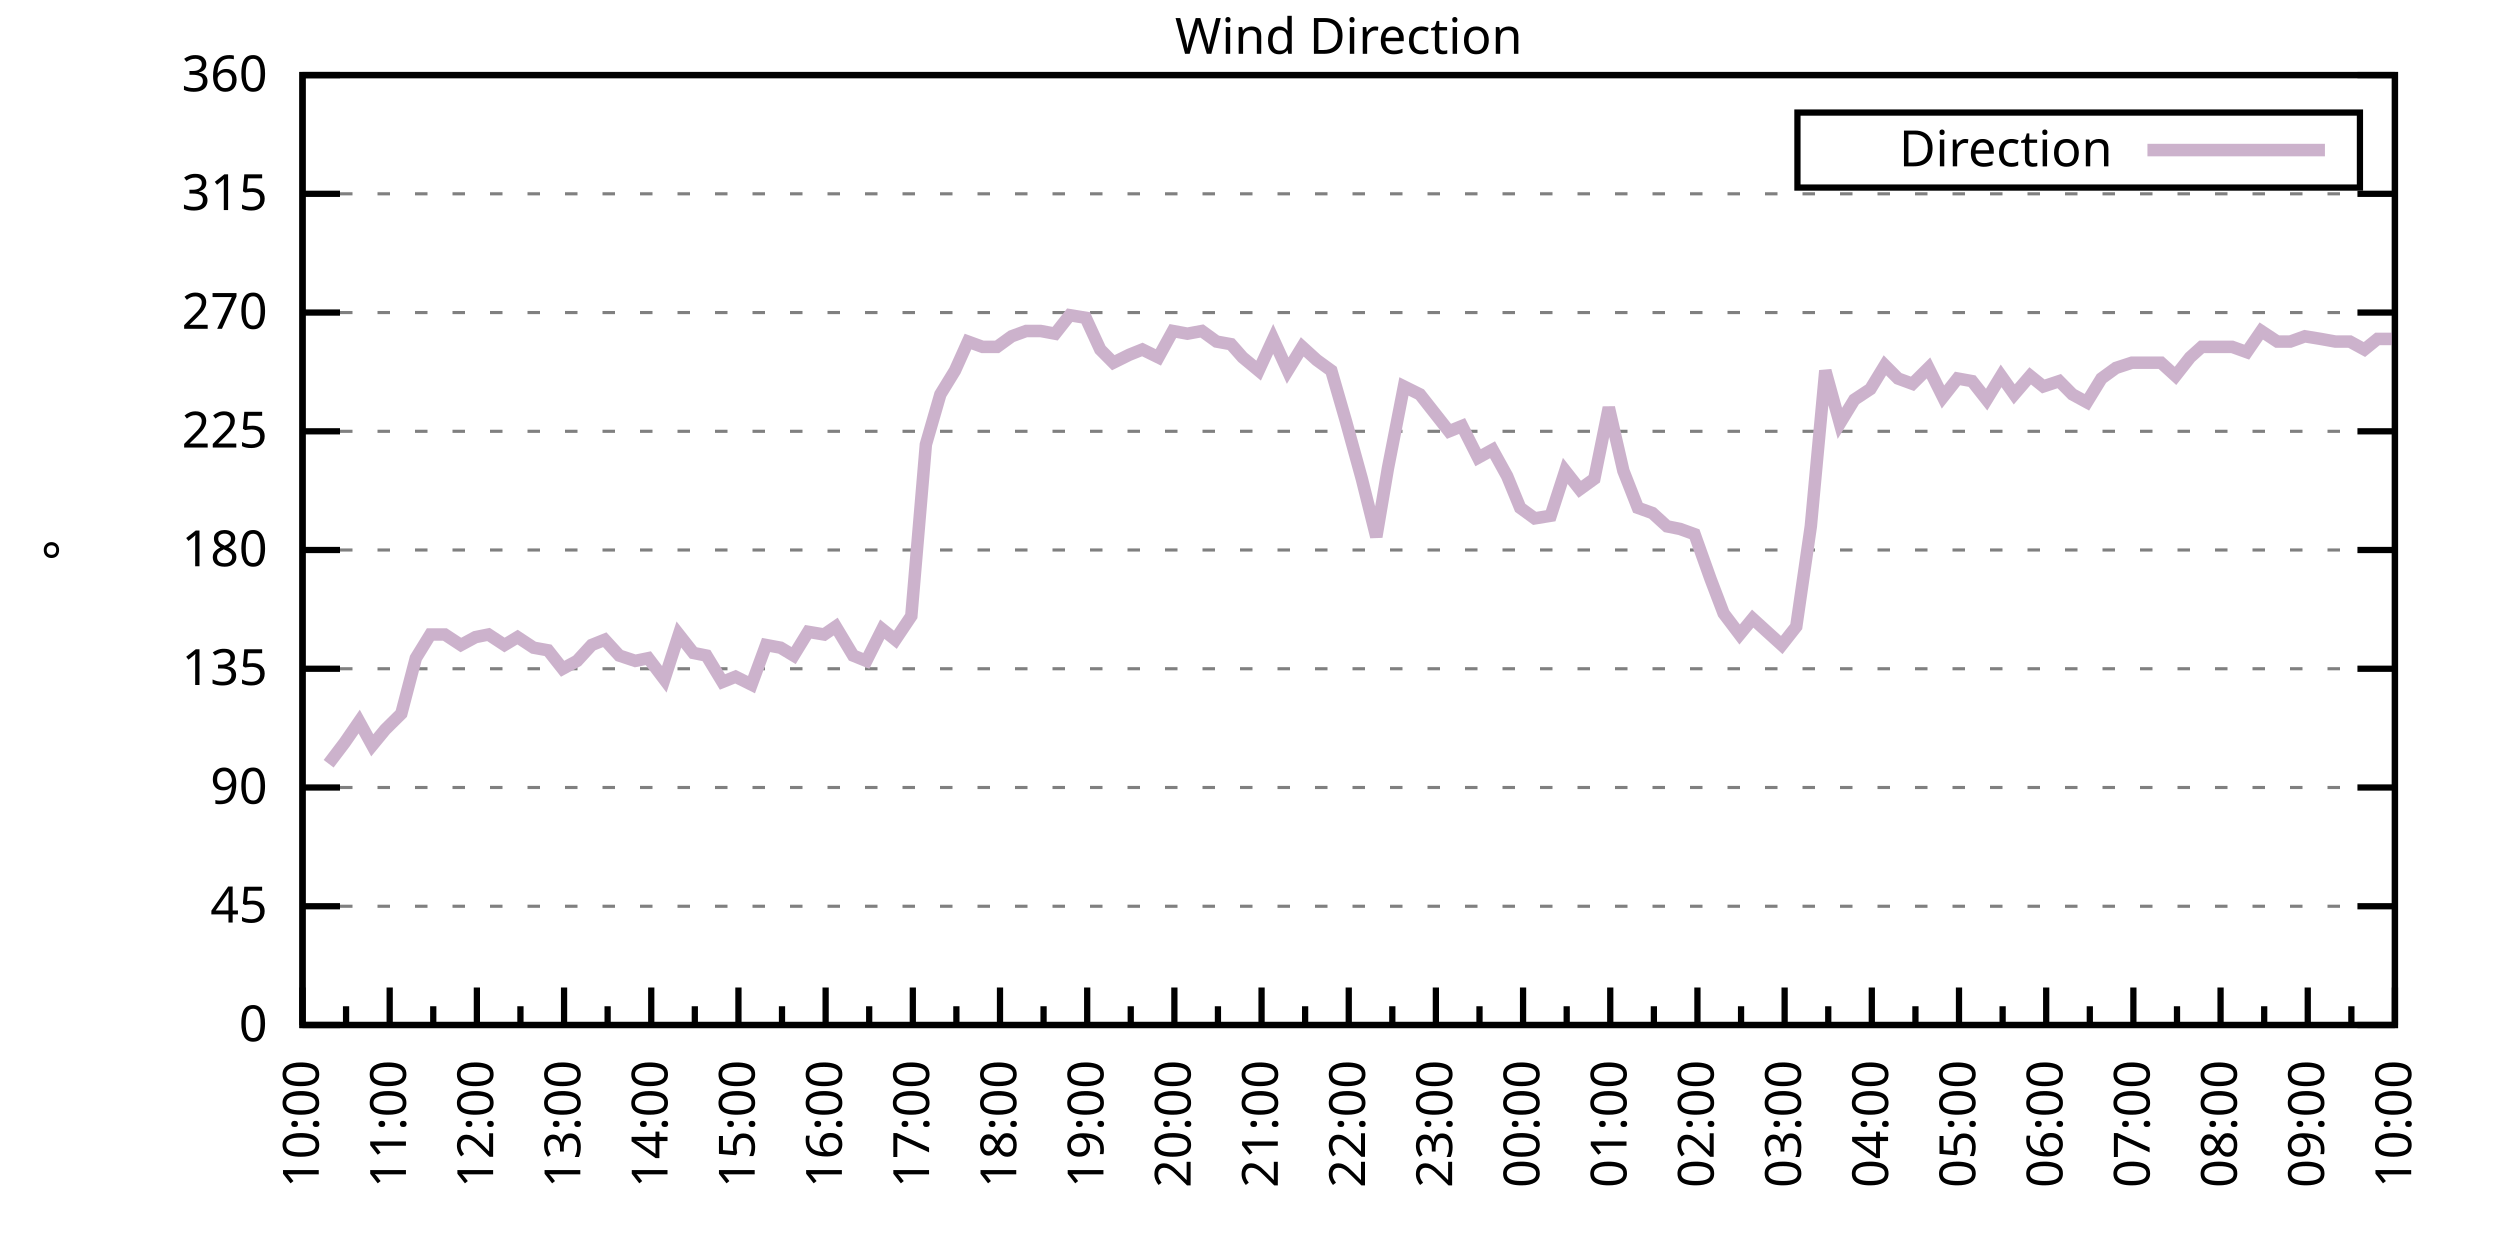
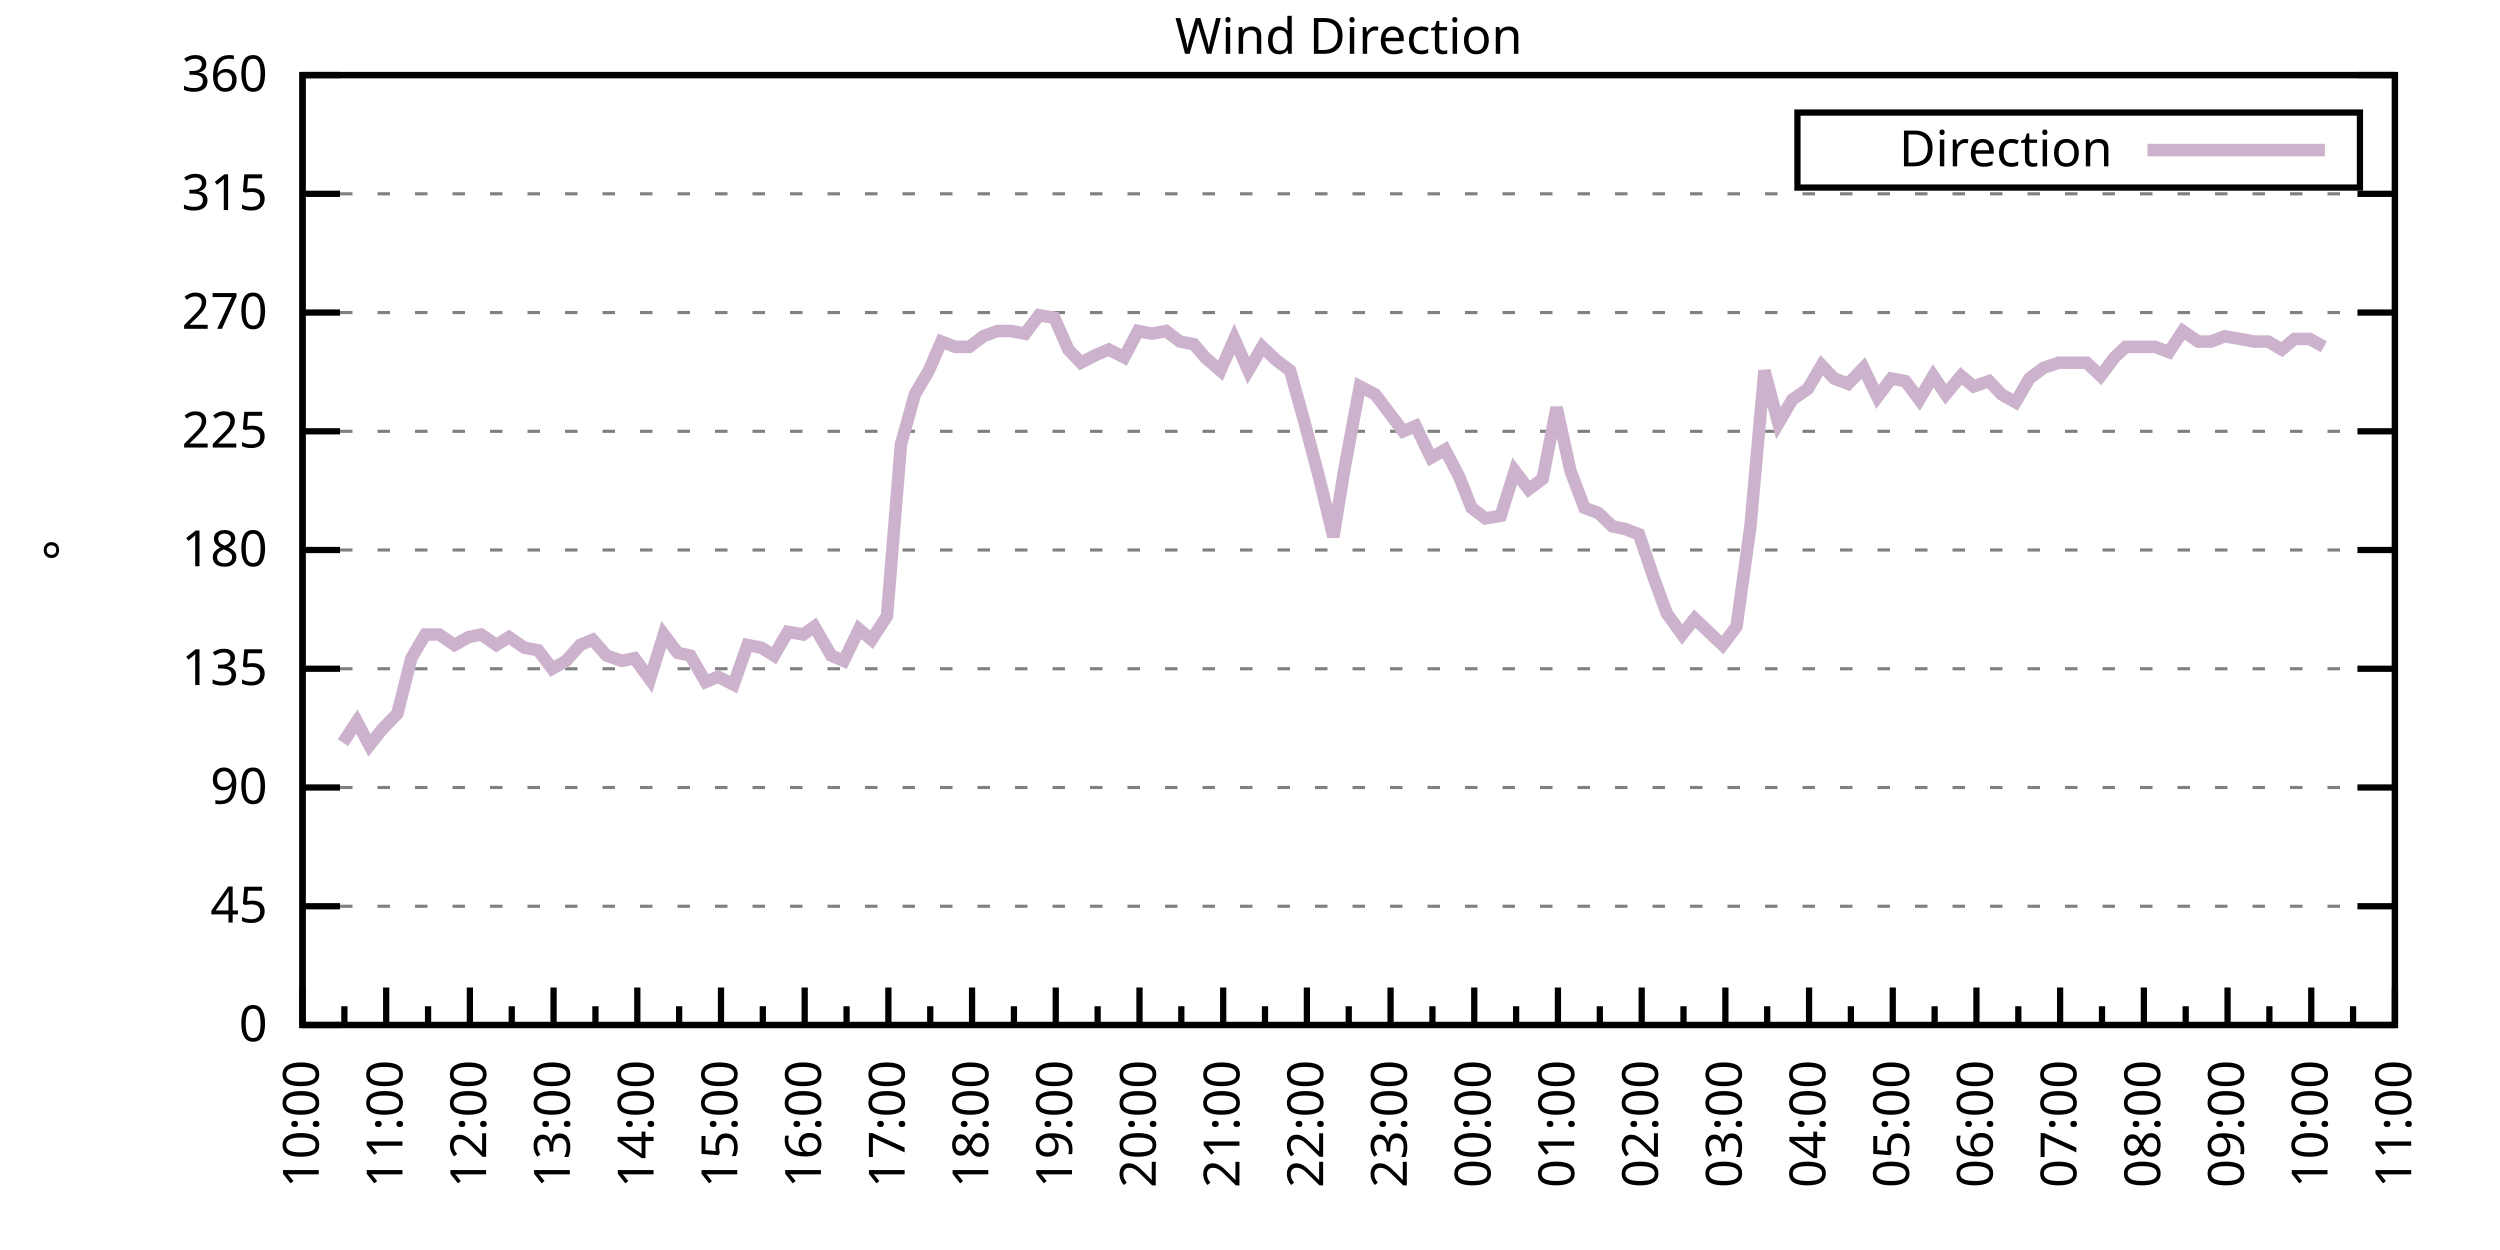
<svg xmlns="http://www.w3.org/2000/svg" xmlns:xlink="http://www.w3.org/1999/xlink" width="400" height="200" viewBox="0 0 400 200">
  <g id="gnuplot_canvas">
    <rect x="0" y="0" width="400" height="200" fill="none" />
    <defs>
      <circle id="gpDot" r="0.5" stroke-width="0.5" stroke="currentColor" />
      <path id="gpPt0" stroke-width="0.333" stroke="currentColor" d="M-1,0 h2 M0,-1 v2" />
      <path id="gpPt1" stroke-width="0.333" stroke="currentColor" d="M-1,-1 L1,1 M1,-1 L-1,1" />
      <path id="gpPt2" stroke-width="0.333" stroke="currentColor" d="M-1,0 L1,0 M0,-1 L0,1 M-1,-1 L1,1 M-1,1 L1,-1" />
      <rect id="gpPt3" stroke-width="0.333" stroke="currentColor" x="-1" y="-1" width="2" height="2" />
      <rect id="gpPt4" stroke-width="0.333" stroke="currentColor" fill="currentColor" x="-1" y="-1" width="2" height="2" />
      <circle id="gpPt5" stroke-width="0.333" stroke="currentColor" cx="0" cy="0" r="1" />
      <use xlink:href="#gpPt5" id="gpPt6" fill="currentColor" stroke="none" />
      <path id="gpPt7" stroke-width="0.333" stroke="currentColor" d="M0,-1.33 L-1.33,0.67 L1.33,0.67 z" />
      <use xlink:href="#gpPt7" id="gpPt8" fill="currentColor" stroke="none" />
      <use xlink:href="#gpPt7" id="gpPt9" stroke="currentColor" transform="rotate(180)" />
      <use xlink:href="#gpPt9" id="gpPt10" fill="currentColor" stroke="none" />
      <use xlink:href="#gpPt3" id="gpPt11" stroke="currentColor" transform="rotate(45)" />
      <use xlink:href="#gpPt11" id="gpPt12" fill="currentColor" stroke="none" />
      <path id="gpPt13" stroke-width="0.333" stroke="currentColor" d="M0,1.330 L1.265,0.411 L0.782,-1.067 L-0.782,-1.076 L-1.265,0.411 z" />
      <use xlink:href="#gpPt13" id="gpPt14" fill="currentColor" stroke="none" />
      <filter id="textbox" filterUnits="objectBoundingBox" x="0" y="0" height="1" width="1">
        <feFlood flood-color="white" flood-opacity="1" result="bgnd" />
        <feComposite in="SourceGraphic" in2="bgnd" operator="atop" />
      </filter>
      <filter id="greybox" filterUnits="objectBoundingBox" x="0" y="0" height="1" width="1">
        <feFlood flood-color="lightgrey" flood-opacity="1" result="grey" />
        <feComposite in="SourceGraphic" in2="grey" operator="atop" />
      </filter>
    </defs>
    <g fill="none" color="white" stroke="currentColor" stroke-width="1.00" stroke-linecap="butt" stroke-linejoin="miter">
</g>
    <g fill="none" color="black" stroke="currentColor" stroke-width="1.00" stroke-linecap="butt" stroke-linejoin="miter">
      <g stroke="none" shape-rendering="crispEdges">
        <polygon fill="rgb(255, 255, 255)" points="48.40,164.00 383.18,164.00 383.18,12.02 48.40,12.02 " />
      </g>
    </g>
    <g fill="none" color="black" stroke="currentColor" stroke-width="1.00" stroke-linecap="butt" stroke-linejoin="miter">
</g>
    <g fill="none" color="black" stroke="black" stroke-width="0.50" stroke-linecap="butt" stroke-linejoin="miter">
</g>
    <g fill="none" color="gray" stroke="currentColor" stroke-width="0.50" stroke-linecap="butt" stroke-linejoin="miter">
      <path stroke="gray" stroke-dasharray="2,4" class="gridline" d="M48.40,164.00 L383.19,164.00  " />
    </g>
    <g fill="none" color="gray" stroke="gray" stroke-width="1.00" stroke-linecap="butt" stroke-linejoin="miter">
</g>
    <g fill="none" color="black" stroke="currentColor" stroke-width="1.00" stroke-linecap="butt" stroke-linejoin="miter">
      <path stroke="black" d="M48.40,164.00 L54.40,164.00 M383.19,164.00 L377.19,164.00  " />
      <g transform="translate(42.80,166.60)" stroke="none" fill="black" font-family="Sans" font-size="8.00" text-anchor="end">
        <text>
          <tspan font-family="Sans"> 0</tspan>
        </text>
      </g>
    </g>
    <g fill="none" color="black" stroke="currentColor" stroke-width="1.00" stroke-linecap="butt" stroke-linejoin="miter">
</g>
    <g fill="none" color="black" stroke="black" stroke-width="0.50" stroke-linecap="butt" stroke-linejoin="miter">
</g>
    <g fill="none" color="gray" stroke="currentColor" stroke-width="0.50" stroke-linecap="butt" stroke-linejoin="miter">
      <path stroke="gray" stroke-dasharray="2,4" class="gridline" d="M48.40,145.00 L383.19,145.00  " />
    </g>
    <g fill="none" color="gray" stroke="gray" stroke-width="1.00" stroke-linecap="butt" stroke-linejoin="miter">
</g>
    <g fill="none" color="black" stroke="currentColor" stroke-width="1.00" stroke-linecap="butt" stroke-linejoin="miter">
      <path stroke="black" d="M48.40,145.00 L54.40,145.00 M383.19,145.00 L377.19,145.00  " />
      <g transform="translate(42.80,147.60)" stroke="none" fill="black" font-family="Sans" font-size="8.00" text-anchor="end">
        <text>
          <tspan font-family="Sans"> 45</tspan>
        </text>
      </g>
    </g>
    <g fill="none" color="black" stroke="currentColor" stroke-width="1.00" stroke-linecap="butt" stroke-linejoin="miter">
</g>
    <g fill="none" color="black" stroke="black" stroke-width="0.50" stroke-linecap="butt" stroke-linejoin="miter">
</g>
    <g fill="none" color="gray" stroke="currentColor" stroke-width="0.50" stroke-linecap="butt" stroke-linejoin="miter">
      <path stroke="gray" stroke-dasharray="2,4" class="gridline" d="M48.40,126.00 L383.19,126.00  " />
    </g>
    <g fill="none" color="gray" stroke="gray" stroke-width="1.00" stroke-linecap="butt" stroke-linejoin="miter">
</g>
    <g fill="none" color="black" stroke="currentColor" stroke-width="1.00" stroke-linecap="butt" stroke-linejoin="miter">
      <path stroke="black" d="M48.40,126.00 L54.40,126.00 M383.19,126.00 L377.19,126.00  " />
      <g transform="translate(42.80,128.60)" stroke="none" fill="black" font-family="Sans" font-size="8.00" text-anchor="end">
        <text>
          <tspan font-family="Sans"> 90</tspan>
        </text>
      </g>
    </g>
    <g fill="none" color="black" stroke="currentColor" stroke-width="1.00" stroke-linecap="butt" stroke-linejoin="miter">
</g>
    <g fill="none" color="black" stroke="black" stroke-width="0.50" stroke-linecap="butt" stroke-linejoin="miter">
</g>
    <g fill="none" color="gray" stroke="currentColor" stroke-width="0.50" stroke-linecap="butt" stroke-linejoin="miter">
      <path stroke="gray" stroke-dasharray="2,4" class="gridline" d="M48.40,107.00 L383.19,107.00  " />
    </g>
    <g fill="none" color="gray" stroke="gray" stroke-width="1.00" stroke-linecap="butt" stroke-linejoin="miter">
</g>
    <g fill="none" color="black" stroke="currentColor" stroke-width="1.00" stroke-linecap="butt" stroke-linejoin="miter">
      <path stroke="black" d="M48.40,107.00 L54.40,107.00 M383.19,107.00 L377.19,107.00  " />
      <g transform="translate(42.80,109.60)" stroke="none" fill="black" font-family="Sans" font-size="8.00" text-anchor="end">
        <text>
          <tspan font-family="Sans"> 135</tspan>
        </text>
      </g>
    </g>
    <g fill="none" color="black" stroke="currentColor" stroke-width="1.00" stroke-linecap="butt" stroke-linejoin="miter">
</g>
    <g fill="none" color="black" stroke="black" stroke-width="0.50" stroke-linecap="butt" stroke-linejoin="miter">
</g>
    <g fill="none" color="gray" stroke="currentColor" stroke-width="0.50" stroke-linecap="butt" stroke-linejoin="miter">
      <path stroke="gray" stroke-dasharray="2,4" class="gridline" d="M48.40,88.00 L383.19,88.00  " />
    </g>
    <g fill="none" color="gray" stroke="gray" stroke-width="1.00" stroke-linecap="butt" stroke-linejoin="miter">
</g>
    <g fill="none" color="black" stroke="currentColor" stroke-width="1.00" stroke-linecap="butt" stroke-linejoin="miter">
      <path stroke="black" d="M48.40,88.00 L54.40,88.00 M383.19,88.00 L377.19,88.00  " />
      <g transform="translate(42.80,90.60)" stroke="none" fill="black" font-family="Sans" font-size="8.00" text-anchor="end">
        <text>
          <tspan font-family="Sans"> 180</tspan>
        </text>
      </g>
    </g>
    <g fill="none" color="black" stroke="currentColor" stroke-width="1.00" stroke-linecap="butt" stroke-linejoin="miter">
</g>
    <g fill="none" color="black" stroke="black" stroke-width="0.50" stroke-linecap="butt" stroke-linejoin="miter">
</g>
    <g fill="none" color="gray" stroke="currentColor" stroke-width="0.50" stroke-linecap="butt" stroke-linejoin="miter">
      <path stroke="gray" stroke-dasharray="2,4" class="gridline" d="M48.40,69.01 L383.19,69.01  " />
    </g>
    <g fill="none" color="gray" stroke="gray" stroke-width="1.00" stroke-linecap="butt" stroke-linejoin="miter">
</g>
    <g fill="none" color="black" stroke="currentColor" stroke-width="1.00" stroke-linecap="butt" stroke-linejoin="miter">
      <path stroke="black" d="M48.40,69.01 L54.40,69.01 M383.19,69.01 L377.19,69.01  " />
      <g transform="translate(42.80,71.61)" stroke="none" fill="black" font-family="Sans" font-size="8.00" text-anchor="end">
        <text>
          <tspan font-family="Sans"> 225</tspan>
        </text>
      </g>
    </g>
    <g fill="none" color="black" stroke="currentColor" stroke-width="1.00" stroke-linecap="butt" stroke-linejoin="miter">
</g>
    <g fill="none" color="black" stroke="black" stroke-width="0.50" stroke-linecap="butt" stroke-linejoin="miter">
</g>
    <g fill="none" color="gray" stroke="currentColor" stroke-width="0.50" stroke-linecap="butt" stroke-linejoin="miter">
      <path stroke="gray" stroke-dasharray="2,4" class="gridline" d="M48.40,50.01 L383.19,50.01  " />
    </g>
    <g fill="none" color="gray" stroke="gray" stroke-width="1.00" stroke-linecap="butt" stroke-linejoin="miter">
</g>
    <g fill="none" color="black" stroke="currentColor" stroke-width="1.00" stroke-linecap="butt" stroke-linejoin="miter">
      <path stroke="black" d="M48.40,50.01 L54.40,50.01 M383.19,50.01 L377.19,50.01  " />
      <g transform="translate(42.80,52.61)" stroke="none" fill="black" font-family="Sans" font-size="8.00" text-anchor="end">
        <text>
          <tspan font-family="Sans"> 270</tspan>
        </text>
      </g>
    </g>
    <g fill="none" color="black" stroke="currentColor" stroke-width="1.00" stroke-linecap="butt" stroke-linejoin="miter">
</g>
    <g fill="none" color="black" stroke="black" stroke-width="0.50" stroke-linecap="butt" stroke-linejoin="miter">
</g>
    <g fill="none" color="gray" stroke="currentColor" stroke-width="0.50" stroke-linecap="butt" stroke-linejoin="miter">
      <path stroke="gray" stroke-dasharray="2,4" class="gridline" d="M48.40,31.01 L383.19,31.01  " />
    </g>
    <g fill="none" color="gray" stroke="gray" stroke-width="1.00" stroke-linecap="butt" stroke-linejoin="miter">
</g>
    <g fill="none" color="black" stroke="currentColor" stroke-width="1.00" stroke-linecap="butt" stroke-linejoin="miter">
      <path stroke="black" d="M48.40,31.01 L54.40,31.01 M383.19,31.01 L377.19,31.01  " />
      <g transform="translate(42.80,33.61)" stroke="none" fill="black" font-family="Sans" font-size="8.00" text-anchor="end">
        <text>
          <tspan font-family="Sans"> 315</tspan>
        </text>
      </g>
    </g>
    <g fill="none" color="black" stroke="currentColor" stroke-width="1.00" stroke-linecap="butt" stroke-linejoin="miter">
</g>
    <g fill="none" color="black" stroke="black" stroke-width="0.50" stroke-linecap="butt" stroke-linejoin="miter">
</g>
    <g fill="none" color="gray" stroke="currentColor" stroke-width="0.50" stroke-linecap="butt" stroke-linejoin="miter">
      <path stroke="gray" stroke-dasharray="2,4" class="gridline" d="M48.40,12.01 L383.19,12.01  " />
    </g>
    <g fill="none" color="gray" stroke="gray" stroke-width="1.00" stroke-linecap="butt" stroke-linejoin="miter">
</g>
    <g fill="none" color="black" stroke="currentColor" stroke-width="1.00" stroke-linecap="butt" stroke-linejoin="miter">
      <path stroke="black" d="M48.40,12.01 L54.40,12.01 M383.19,12.01 L377.19,12.01  " />
      <g transform="translate(42.80,14.61)" stroke="none" fill="black" font-family="Sans" font-size="8.00" text-anchor="end">
        <text>
          <tspan font-family="Sans"> 360</tspan>
        </text>
      </g>
    </g>
    <g fill="none" color="black" stroke="currentColor" stroke-width="1.00" stroke-linecap="butt" stroke-linejoin="miter">
      <path stroke="black" d="M48.40,164.00 L48.40,158.00  " />
      <g transform="translate(51.00,169.60) rotate(270)" stroke="none" fill="black" font-family="Sans" font-size="8.00" text-anchor="end">
        <text>
          <tspan font-family="Sans">10:00</tspan>
        </text>
      </g>
    </g>
    <g fill="none" color="black" stroke="currentColor" stroke-width="1.00" stroke-linecap="butt" stroke-linejoin="miter">
-       <path stroke="black" d="M55.37,164.00 L55.37,161.00 M62.35,164.00 L62.35,158.00  " />
-       <g transform="translate(64.95,169.60) rotate(270)" stroke="none" fill="black" font-family="Sans" font-size="8.00" text-anchor="end">
+       <path stroke="black" d="M55.10,164.00 L55.10,161.00 M61.79,164.00 L61.79,158.00  " />
+       <g transform="translate(64.39,169.60) rotate(270)" stroke="none" fill="black" font-family="Sans" font-size="8.00" text-anchor="end">
        <text>
          <tspan font-family="Sans">11:00</tspan>
        </text>
      </g>
    </g>
    <g fill="none" color="black" stroke="currentColor" stroke-width="1.00" stroke-linecap="butt" stroke-linejoin="miter">
-       <path stroke="black" d="M69.32,164.00 L69.32,161.00 M76.30,164.00 L76.30,158.00  " />
-       <g transform="translate(78.90,169.60) rotate(270)" stroke="none" fill="black" font-family="Sans" font-size="8.00" text-anchor="end">
+       <path stroke="black" d="M68.49,164.00 L68.49,161.00 M75.18,164.00 L75.18,158.00  " />
+       <g transform="translate(77.78,169.60) rotate(270)" stroke="none" fill="black" font-family="Sans" font-size="8.00" text-anchor="end">
        <text>
          <tspan font-family="Sans">12:00</tspan>
        </text>
      </g>
    </g>
    <g fill="none" color="black" stroke="currentColor" stroke-width="1.00" stroke-linecap="butt" stroke-linejoin="miter">
-       <path stroke="black" d="M83.27,164.00 L83.27,161.00 M90.25,164.00 L90.25,158.00  " />
-       <g transform="translate(92.85,169.60) rotate(270)" stroke="none" fill="black" font-family="Sans" font-size="8.00" text-anchor="end">
+       <path stroke="black" d="M81.88,164.00 L81.88,161.00 M88.57,164.00 L88.57,158.00  " />
+       <g transform="translate(91.17,169.60) rotate(270)" stroke="none" fill="black" font-family="Sans" font-size="8.00" text-anchor="end">
        <text>
          <tspan font-family="Sans">13:00</tspan>
        </text>
      </g>
    </g>
    <g fill="none" color="black" stroke="currentColor" stroke-width="1.00" stroke-linecap="butt" stroke-linejoin="miter">
-       <path stroke="black" d="M97.22,164.00 L97.22,161.00 M104.20,164.00 L104.20,158.00  " />
-       <g transform="translate(106.80,169.60) rotate(270)" stroke="none" fill="black" font-family="Sans" font-size="8.00" text-anchor="end">
+       <path stroke="black" d="M95.27,164.00 L95.27,161.00 M101.97,164.00 L101.97,158.00  " />
+       <g transform="translate(104.57,169.60) rotate(270)" stroke="none" fill="black" font-family="Sans" font-size="8.00" text-anchor="end">
        <text>
          <tspan font-family="Sans">14:00</tspan>
        </text>
      </g>
    </g>
    <g fill="none" color="black" stroke="currentColor" stroke-width="1.00" stroke-linecap="butt" stroke-linejoin="miter">
-       <path stroke="black" d="M111.17,164.00 L111.17,161.00 M118.15,164.00 L118.15,158.00  " />
-       <g transform="translate(120.75,169.60) rotate(270)" stroke="none" fill="black" font-family="Sans" font-size="8.00" text-anchor="end">
+       <path stroke="black" d="M108.66,164.00 L108.66,161.00 M115.36,164.00 L115.36,158.00  " />
+       <g transform="translate(117.96,169.60) rotate(270)" stroke="none" fill="black" font-family="Sans" font-size="8.00" text-anchor="end">
        <text>
          <tspan font-family="Sans">15:00</tspan>
        </text>
      </g>
    </g>
    <g fill="none" color="black" stroke="currentColor" stroke-width="1.00" stroke-linecap="butt" stroke-linejoin="miter">
-       <path stroke="black" d="M125.12,164.00 L125.12,161.00 M132.10,164.00 L132.10,158.00  " />
-       <g transform="translate(134.70,169.60) rotate(270)" stroke="none" fill="black" font-family="Sans" font-size="8.00" text-anchor="end">
+       <path stroke="black" d="M122.05,164.00 L122.05,161.00 M128.75,164.00 L128.75,158.00  " />
+       <g transform="translate(131.35,169.60) rotate(270)" stroke="none" fill="black" font-family="Sans" font-size="8.00" text-anchor="end">
        <text>
          <tspan font-family="Sans">16:00</tspan>
        </text>
      </g>
    </g>
    <g fill="none" color="black" stroke="currentColor" stroke-width="1.00" stroke-linecap="butt" stroke-linejoin="miter">
-       <path stroke="black" d="M139.07,164.00 L139.07,161.00 M146.05,164.00 L146.05,158.00  " />
-       <g transform="translate(148.65,169.60) rotate(270)" stroke="none" fill="black" font-family="Sans" font-size="8.00" text-anchor="end">
+       <path stroke="black" d="M135.45,164.00 L135.45,161.00 M142.14,164.00 L142.14,158.00  " />
+       <g transform="translate(144.74,169.60) rotate(270)" stroke="none" fill="black" font-family="Sans" font-size="8.00" text-anchor="end">
        <text>
          <tspan font-family="Sans">17:00</tspan>
        </text>
      </g>
    </g>
    <g fill="none" color="black" stroke="currentColor" stroke-width="1.00" stroke-linecap="butt" stroke-linejoin="miter">
-       <path stroke="black" d="M153.02,164.00 L153.02,161.00 M160.00,164.00 L160.00,158.00  " />
-       <g transform="translate(162.60,169.60) rotate(270)" stroke="none" fill="black" font-family="Sans" font-size="8.00" text-anchor="end">
+       <path stroke="black" d="M148.84,164.00 L148.84,161.00 M155.53,164.00 L155.53,158.00  " />
+       <g transform="translate(158.13,169.60) rotate(270)" stroke="none" fill="black" font-family="Sans" font-size="8.00" text-anchor="end">
        <text>
          <tspan font-family="Sans">18:00</tspan>
        </text>
      </g>
    </g>
    <g fill="none" color="black" stroke="currentColor" stroke-width="1.00" stroke-linecap="butt" stroke-linejoin="miter">
-       <path stroke="black" d="M166.97,164.00 L166.97,161.00 M173.95,164.00 L173.95,158.00  " />
-       <g transform="translate(176.55,169.60) rotate(270)" stroke="none" fill="black" font-family="Sans" font-size="8.00" text-anchor="end">
+       <path stroke="black" d="M162.23,164.00 L162.23,161.00 M168.92,164.00 L168.92,158.00  " />
+       <g transform="translate(171.52,169.60) rotate(270)" stroke="none" fill="black" font-family="Sans" font-size="8.00" text-anchor="end">
        <text>
          <tspan font-family="Sans">19:00</tspan>
        </text>
      </g>
    </g>
    <g fill="none" color="black" stroke="currentColor" stroke-width="1.00" stroke-linecap="butt" stroke-linejoin="miter">
-       <path stroke="black" d="M180.92,164.00 L180.92,161.00 M187.90,164.00 L187.90,158.00  " />
-       <g transform="translate(190.50,169.60) rotate(270)" stroke="none" fill="black" font-family="Sans" font-size="8.00" text-anchor="end">
+       <path stroke="black" d="M175.62,164.00 L175.62,161.00 M182.32,164.00 L182.32,158.00  " />
+       <g transform="translate(184.92,169.60) rotate(270)" stroke="none" fill="black" font-family="Sans" font-size="8.00" text-anchor="end">
        <text>
          <tspan font-family="Sans">20:00</tspan>
        </text>
      </g>
    </g>
    <g fill="none" color="black" stroke="currentColor" stroke-width="1.00" stroke-linecap="butt" stroke-linejoin="miter">
-       <path stroke="black" d="M194.87,164.00 L194.87,161.00 M201.85,164.00 L201.85,158.00  " />
-       <g transform="translate(204.45,169.60) rotate(270)" stroke="none" fill="black" font-family="Sans" font-size="8.00" text-anchor="end">
+       <path stroke="black" d="M189.01,164.00 L189.01,161.00 M195.71,164.00 L195.71,158.00  " />
+       <g transform="translate(198.31,169.60) rotate(270)" stroke="none" fill="black" font-family="Sans" font-size="8.00" text-anchor="end">
        <text>
          <tspan font-family="Sans">21:00</tspan>
        </text>
      </g>
    </g>
    <g fill="none" color="black" stroke="currentColor" stroke-width="1.00" stroke-linecap="butt" stroke-linejoin="miter">
-       <path stroke="black" d="M208.82,164.00 L208.82,161.00 M215.80,164.00 L215.80,158.00  " />
-       <g transform="translate(218.40,169.60) rotate(270)" stroke="none" fill="black" font-family="Sans" font-size="8.00" text-anchor="end">
+       <path stroke="black" d="M202.40,164.00 L202.40,161.00 M209.10,164.00 L209.10,158.00  " />
+       <g transform="translate(211.70,169.60) rotate(270)" stroke="none" fill="black" font-family="Sans" font-size="8.00" text-anchor="end">
        <text>
          <tspan font-family="Sans">22:00</tspan>
        </text>
      </g>
    </g>
    <g fill="none" color="black" stroke="currentColor" stroke-width="1.00" stroke-linecap="butt" stroke-linejoin="miter">
-       <path stroke="black" d="M222.77,164.00 L222.77,161.00 M229.74,164.00 L229.74,158.00  " />
-       <g transform="translate(232.34,169.60) rotate(270)" stroke="none" fill="black" font-family="Sans" font-size="8.00" text-anchor="end">
+       <path stroke="black" d="M215.80,164.00 L215.80,161.00 M222.49,164.00 L222.49,158.00  " />
+       <g transform="translate(225.09,169.60) rotate(270)" stroke="none" fill="black" font-family="Sans" font-size="8.00" text-anchor="end">
        <text>
          <tspan font-family="Sans">23:00</tspan>
        </text>
      </g>
    </g>
    <g fill="none" color="black" stroke="currentColor" stroke-width="1.00" stroke-linecap="butt" stroke-linejoin="miter">
-       <path stroke="black" d="M236.72,164.00 L236.72,161.00 M243.69,164.00 L243.69,158.00  " />
-       <g transform="translate(246.29,169.60) rotate(270)" stroke="none" fill="black" font-family="Sans" font-size="8.00" text-anchor="end">
+       <path stroke="black" d="M229.19,164.00 L229.19,161.00 M235.88,164.00 L235.88,158.00  " />
+       <g transform="translate(238.48,169.60) rotate(270)" stroke="none" fill="black" font-family="Sans" font-size="8.00" text-anchor="end">
        <text>
          <tspan font-family="Sans">00:00</tspan>
        </text>
      </g>
    </g>
    <g fill="none" color="black" stroke="currentColor" stroke-width="1.00" stroke-linecap="butt" stroke-linejoin="miter">
-       <path stroke="black" d="M250.67,164.00 L250.67,161.00 M257.64,164.00 L257.64,158.00  " />
-       <g transform="translate(260.24,169.60) rotate(270)" stroke="none" fill="black" font-family="Sans" font-size="8.00" text-anchor="end">
+       <path stroke="black" d="M242.58,164.00 L242.58,161.00 M249.27,164.00 L249.27,158.00  " />
+       <g transform="translate(251.87,169.60) rotate(270)" stroke="none" fill="black" font-family="Sans" font-size="8.00" text-anchor="end">
        <text>
          <tspan font-family="Sans">01:00</tspan>
        </text>
      </g>
    </g>
    <g fill="none" color="black" stroke="currentColor" stroke-width="1.00" stroke-linecap="butt" stroke-linejoin="miter">
-       <path stroke="black" d="M264.62,164.00 L264.62,161.00 M271.59,164.00 L271.59,158.00  " />
-       <g transform="translate(274.19,169.60) rotate(270)" stroke="none" fill="black" font-family="Sans" font-size="8.00" text-anchor="end">
+       <path stroke="black" d="M255.97,164.00 L255.97,161.00 M262.67,164.00 L262.67,158.00  " />
+       <g transform="translate(265.27,169.60) rotate(270)" stroke="none" fill="black" font-family="Sans" font-size="8.00" text-anchor="end">
        <text>
          <tspan font-family="Sans">02:00</tspan>
        </text>
      </g>
    </g>
    <g fill="none" color="black" stroke="currentColor" stroke-width="1.00" stroke-linecap="butt" stroke-linejoin="miter">
-       <path stroke="black" d="M278.57,164.00 L278.57,161.00 M285.54,164.00 L285.54,158.00  " />
-       <g transform="translate(288.14,169.60) rotate(270)" stroke="none" fill="black" font-family="Sans" font-size="8.00" text-anchor="end">
+       <path stroke="black" d="M269.36,164.00 L269.36,161.00 M276.06,164.00 L276.06,158.00  " />
+       <g transform="translate(278.66,169.60) rotate(270)" stroke="none" fill="black" font-family="Sans" font-size="8.00" text-anchor="end">
        <text>
          <tspan font-family="Sans">03:00</tspan>
        </text>
      </g>
    </g>
    <g fill="none" color="black" stroke="currentColor" stroke-width="1.00" stroke-linecap="butt" stroke-linejoin="miter">
-       <path stroke="black" d="M292.52,164.00 L292.52,161.00 M299.49,164.00 L299.49,158.00  " />
-       <g transform="translate(302.09,169.60) rotate(270)" stroke="none" fill="black" font-family="Sans" font-size="8.00" text-anchor="end">
+       <path stroke="black" d="M282.75,164.00 L282.75,161.00 M289.45,164.00 L289.45,158.00  " />
+       <g transform="translate(292.05,169.60) rotate(270)" stroke="none" fill="black" font-family="Sans" font-size="8.00" text-anchor="end">
        <text>
          <tspan font-family="Sans">04:00</tspan>
        </text>
      </g>
    </g>
    <g fill="none" color="black" stroke="currentColor" stroke-width="1.00" stroke-linecap="butt" stroke-linejoin="miter">
-       <path stroke="black" d="M306.47,164.00 L306.47,161.00 M313.44,164.00 L313.44,158.00  " />
-       <g transform="translate(316.04,169.60) rotate(270)" stroke="none" fill="black" font-family="Sans" font-size="8.00" text-anchor="end">
+       <path stroke="black" d="M296.14,164.00 L296.14,161.00 M302.84,164.00 L302.84,158.00  " />
+       <g transform="translate(305.44,169.60) rotate(270)" stroke="none" fill="black" font-family="Sans" font-size="8.00" text-anchor="end">
        <text>
          <tspan font-family="Sans">05:00</tspan>
        </text>
      </g>
    </g>
    <g fill="none" color="black" stroke="currentColor" stroke-width="1.00" stroke-linecap="butt" stroke-linejoin="miter">
-       <path stroke="black" d="M320.42,164.00 L320.42,161.00 M327.39,164.00 L327.39,158.00  " />
-       <g transform="translate(329.99,169.60) rotate(270)" stroke="none" fill="black" font-family="Sans" font-size="8.00" text-anchor="end">
+       <path stroke="black" d="M309.54,164.00 L309.54,161.00 M316.23,164.00 L316.23,158.00  " />
+       <g transform="translate(318.83,169.60) rotate(270)" stroke="none" fill="black" font-family="Sans" font-size="8.00" text-anchor="end">
        <text>
          <tspan font-family="Sans">06:00</tspan>
        </text>
      </g>
    </g>
    <g fill="none" color="black" stroke="currentColor" stroke-width="1.00" stroke-linecap="butt" stroke-linejoin="miter">
-       <path stroke="black" d="M334.37,164.00 L334.37,161.00 M341.34,164.00 L341.34,158.00  " />
-       <g transform="translate(343.94,169.60) rotate(270)" stroke="none" fill="black" font-family="Sans" font-size="8.00" text-anchor="end">
+       <path stroke="black" d="M322.93,164.00 L322.93,161.00 M329.62,164.00 L329.62,158.00  " />
+       <g transform="translate(332.22,169.60) rotate(270)" stroke="none" fill="black" font-family="Sans" font-size="8.00" text-anchor="end">
        <text>
          <tspan font-family="Sans">07:00</tspan>
        </text>
      </g>
    </g>
    <g fill="none" color="black" stroke="currentColor" stroke-width="1.00" stroke-linecap="butt" stroke-linejoin="miter">
-       <path stroke="black" d="M348.32,164.00 L348.32,161.00 M355.29,164.00 L355.29,158.00  " />
-       <g transform="translate(357.89,169.60) rotate(270)" stroke="none" fill="black" font-family="Sans" font-size="8.00" text-anchor="end">
+       <path stroke="black" d="M336.32,164.00 L336.32,161.00 M343.02,164.00 L343.02,158.00  " />
+       <g transform="translate(345.62,169.60) rotate(270)" stroke="none" fill="black" font-family="Sans" font-size="8.00" text-anchor="end">
        <text>
          <tspan font-family="Sans">08:00</tspan>
        </text>
      </g>
    </g>
    <g fill="none" color="black" stroke="currentColor" stroke-width="1.00" stroke-linecap="butt" stroke-linejoin="miter">
-       <path stroke="black" d="M362.27,164.00 L362.27,161.00 M369.24,164.00 L369.24,158.00  " />
-       <g transform="translate(371.84,169.60) rotate(270)" stroke="none" fill="black" font-family="Sans" font-size="8.00" text-anchor="end">
+       <path stroke="black" d="M349.71,164.00 L349.71,161.00 M356.41,164.00 L356.41,158.00  " />
+       <g transform="translate(359.01,169.60) rotate(270)" stroke="none" fill="black" font-family="Sans" font-size="8.00" text-anchor="end">
        <text>
          <tspan font-family="Sans">09:00</tspan>
        </text>
      </g>
    </g>
    <g fill="none" color="black" stroke="currentColor" stroke-width="1.00" stroke-linecap="butt" stroke-linejoin="miter">
-       <path stroke="black" d="M376.22,164.00 L376.22,161.00 M383.19,164.00 L383.19,158.00  " />
+       <path stroke="black" d="M363.10,164.00 L363.10,161.00 M369.80,164.00 L369.80,158.00  " />
+       <g transform="translate(372.40,169.60) rotate(270)" stroke="none" fill="black" font-family="Sans" font-size="8.00" text-anchor="end">
+         <text>
+           <tspan font-family="Sans">10:00</tspan>
+         </text>
+       </g>
+     </g>
+     <g fill="none" color="black" stroke="currentColor" stroke-width="1.00" stroke-linecap="butt" stroke-linejoin="miter">
+       <path stroke="black" d="M376.49,164.00 L376.49,161.00 M383.19,164.00 L383.19,158.00  " />
      <g transform="translate(385.79,169.60) rotate(270)" stroke="none" fill="black" font-family="Sans" font-size="8.00" text-anchor="end">
        <text>
-           <tspan font-family="Sans">10:00</tspan>
+           <tspan font-family="Sans">11:00</tspan>
        </text>
      </g>
    </g>
    <g fill="none" color="black" stroke="currentColor" stroke-width="1.00" stroke-linecap="butt" stroke-linejoin="miter">
</g>
    <g fill="none" color="black" stroke="currentColor" stroke-width="1.00" stroke-linecap="butt" stroke-linejoin="miter">
      <path stroke="black" d="M48.40,12.01 L48.40,164.00 L383.19,164.00 L383.19,12.01 L48.40,12.01 Z  " />
    </g>
    <g fill="none" color="black" stroke="currentColor" stroke-width="1.00" stroke-linecap="butt" stroke-linejoin="miter">
      <g transform="translate(12.80,88.01) rotate(270)" stroke="none" fill="black" font-family="Sans" font-size="8.00" text-anchor="middle">
        <text>
          <tspan font-family="Sans">°</tspan>
        </text>
      </g>
    </g>
    <g fill="none" color="black" stroke="currentColor" stroke-width="1.00" stroke-linecap="butt" stroke-linejoin="miter">
</g>
    <g fill="none" color="black" stroke="currentColor" stroke-width="1.00" stroke-linecap="butt" stroke-linejoin="miter">
      <path stroke="black" d="M287.59,30.01 L287.59,18.01 L377.59,18.01 L377.59,30.01 L287.59,30.01 Z  " />
    </g>
    <g id="Wind_direction_plot_1">
      <g fill="none" color="white" stroke="black" stroke-width="2.00" stroke-linecap="butt" stroke-linejoin="miter">
</g>
      <g fill="none" color="black" stroke="currentColor" stroke-width="2.00" stroke-linecap="butt" stroke-linejoin="miter">
        <g transform="translate(337.99,26.61)" stroke="none" fill="black" font-family="Sans" font-size="8.00" text-anchor="end">
          <text>
            <tspan font-family="Sans">Direction</tspan>
          </text>
        </g>
      </g>
      <g fill="none" color="black" stroke="currentColor" stroke-width="2.00" stroke-linecap="butt" stroke-linejoin="miter">
-         <path stroke="rgb(204, 178, 204)" d="M343.59,24.01 L371.99,24.01 M52.58,122.20 L55.14,118.83 L57.47,115.45 L59.56,119.25 L61.65,116.71 L64.21,114.18   L66.53,105.31 L68.86,101.52 L71.18,101.52 L73.74,103.20 L76.07,101.94 L78.16,101.52 L80.72,103.20 L82.81,101.94   L85.37,103.63 L87.69,104.05 L90.02,107.00 L92.34,105.74 L94.67,103.20 L96.76,102.36 L99.08,104.89 L101.64,105.74   L103.73,105.31 L106.29,108.69 L108.62,101.52 L110.94,104.47 L113.03,104.89 L115.59,109.11 L117.68,108.27 L120.24,109.54   L122.57,103.20 L124.89,103.63 L126.98,104.89 L129.31,101.09 L131.87,101.52 L133.72,100.25 L136.51,104.89 L138.61,105.74   L141.16,100.67 L143.26,102.36 L145.81,98.56 L148.14,71.12 L150.46,63.10 L152.79,59.30 L154.88,54.65 L157.21,55.50   L159.53,55.50 L161.86,53.81 L164.18,52.96 L166.51,52.96 L168.83,53.39 L171.16,50.43 L173.71,50.85 L176.04,55.92   L178.13,58.03 L180.69,56.76 L182.78,55.92 L185.34,57.18 L187.66,52.96 L189.99,53.39 L192.31,52.96 L194.64,54.65   L196.96,55.07 L198.82,57.18 L201.38,59.30 L203.71,54.23 L206.03,59.30 L208.36,55.50 L210.68,57.61 L213.01,59.30   L215.33,67.32 L217.89,76.61 L220.21,85.89 L222.07,74.92 L224.63,61.83 L227.19,63.10 L229.51,66.05 L231.84,69.01   L233.93,68.16 L236.49,73.23 L238.81,71.96 L241.14,76.18 L243.23,81.25 L245.55,82.94 L248.11,82.52 L250.44,75.34   L252.76,78.29 L255.09,76.61 L257.41,65.21 L259.74,75.34 L262.06,81.25 L264.39,82.09 L266.71,84.21 L268.80,84.63   L271.13,85.47 L273.69,92.65 L275.78,98.14 L278.34,101.52 L280.43,98.98 L282.75,101.09 L285.08,103.20 L287.40,100.25   L289.73,84.21 L292.05,59.30 L294.38,67.74 L296.70,63.94 L299.26,62.25 L301.58,58.45 L303.68,60.56 L306.00,61.41   L308.56,58.87 L310.88,63.52 L313.21,60.56 L315.53,60.98 L317.86,63.94 L320.18,60.14 L322.28,63.10 L324.83,60.14   L326.93,61.83 L329.48,60.98 L331.58,63.10 L333.90,64.36 L336.23,60.56 L338.55,58.87 L341.11,58.03 L343.43,58.03   L345.76,58.03 L348.08,60.14 L350.41,57.18 L352.27,55.50 L357.15,55.50 L359.48,56.34 L361.80,52.96 L364.36,54.65   L366.45,54.65 L368.78,53.81 L371.33,54.23 L373.66,54.65 L375.98,54.65 L378.31,55.92 L380.40,54.23 L382.96,54.23    " />
+         <path stroke="rgb(204, 178, 204)" d="M343.59,24.01 L371.99,24.01 M54.87,118.83 L57.10,115.45 L59.11,119.25 L61.12,116.71 L63.58,114.18 L65.81,105.31   L68.04,101.52 L70.27,101.52 L72.73,103.20 L74.96,101.94 L76.97,101.52 L79.42,103.20 L81.43,101.94 L83.89,103.63   L86.12,104.05 L88.35,107.00 L90.58,105.74 L92.82,103.20 L94.82,102.36 L97.06,104.89 L99.51,105.74 L101.52,105.31   L103.98,108.69 L106.21,101.52 L108.44,104.47 L110.45,104.89 L112.90,109.11 L114.91,108.27 L117.37,109.54 L119.60,103.20   L121.83,103.63 L123.84,104.89 L126.07,101.09 L128.53,101.52 L130.31,100.25 L132.99,104.89 L135.00,105.74 L137.45,100.67   L139.46,102.36 L141.92,98.56 L144.15,71.12 L146.38,63.10 L148.61,59.30 L150.62,54.65 L152.85,55.50 L155.09,55.50   L157.32,53.81 L159.55,52.96 L161.78,52.96 L164.01,53.39 L166.25,50.43 L168.70,50.85 L170.93,55.92 L172.94,58.03   L175.40,56.76 L177.41,55.92 L179.86,57.18 L182.09,52.96 L184.32,53.39 L186.56,52.96 L188.79,54.65 L191.02,55.07   L192.81,57.18 L195.26,59.30 L197.49,54.23 L199.73,59.30 L201.96,55.50 L204.19,57.61 L206.42,59.30 L208.65,67.32   L211.11,76.61 L213.34,85.89 L215.13,74.92 L217.58,61.83 L220.04,63.10 L222.27,66.05 L224.50,69.01 L226.51,68.16   L228.96,73.23 L231.20,71.96 L233.43,76.18 L235.44,81.25 L237.67,82.94 L240.12,82.52 L242.36,75.34 L244.59,78.29   L246.82,76.61 L249.05,65.21 L251.28,75.34 L253.51,81.25 L255.75,82.09 L257.98,84.21 L259.99,84.63 L262.22,85.47   L264.67,92.65 L266.68,98.14 L269.14,101.52 L271.15,98.98 L273.38,101.09 L275.61,103.20 L277.84,100.25 L280.07,84.21   L282.31,59.30 L284.54,67.74 L286.77,63.94 L289.23,62.25 L291.46,58.45 L293.47,60.56 L295.70,61.41 L298.15,58.87   L300.39,63.52 L302.62,60.56 L304.85,60.98 L307.08,63.94 L309.31,60.14 L311.32,63.10 L313.78,60.14 L315.79,61.83   L318.24,60.98 L320.25,63.10 L322.48,64.36 L324.71,60.56 L326.95,58.87 L329.40,58.03 L331.63,58.03 L333.86,58.03   L336.10,60.14 L338.33,57.18 L340.11,55.50 L344.80,55.50 L347.03,56.34 L349.26,52.96 L351.72,54.65 L353.73,54.65   L355.96,53.81 L358.42,54.23 L360.65,54.65 L362.88,54.65 L365.11,55.92 L367.12,54.23 L369.58,54.23 L371.81,55.50    " />
      </g>
    </g>
    <g fill="none" color="black" stroke="currentColor" stroke-width="2.00" stroke-linecap="butt" stroke-linejoin="miter">
</g>
    <g fill="none" color="black" stroke="black" stroke-width="1.00" stroke-linecap="butt" stroke-linejoin="miter">
</g>
    <g fill="none" color="black" stroke="currentColor" stroke-width="1.00" stroke-linecap="butt" stroke-linejoin="miter">
      <path stroke="black" d="M48.40,12.01 L48.40,164.00 L383.19,164.00 L383.19,12.01 L48.40,12.01 Z  " />
    </g>
    <g fill="none" color="black" stroke="currentColor" stroke-width="1.00" stroke-linecap="butt" stroke-linejoin="miter">
      <g transform="translate(215.79,8.61)" stroke="none" fill="black" font-family="Sans" font-size="8.00" text-anchor="middle">
        <text>
          <tspan font-family="Sans">Wind Direction</tspan>
        </text>
      </g>
    </g>
    <g fill="none" color="black" stroke="currentColor" stroke-width="1.00" stroke-linecap="butt" stroke-linejoin="miter">
</g>
  </g>
</svg>
